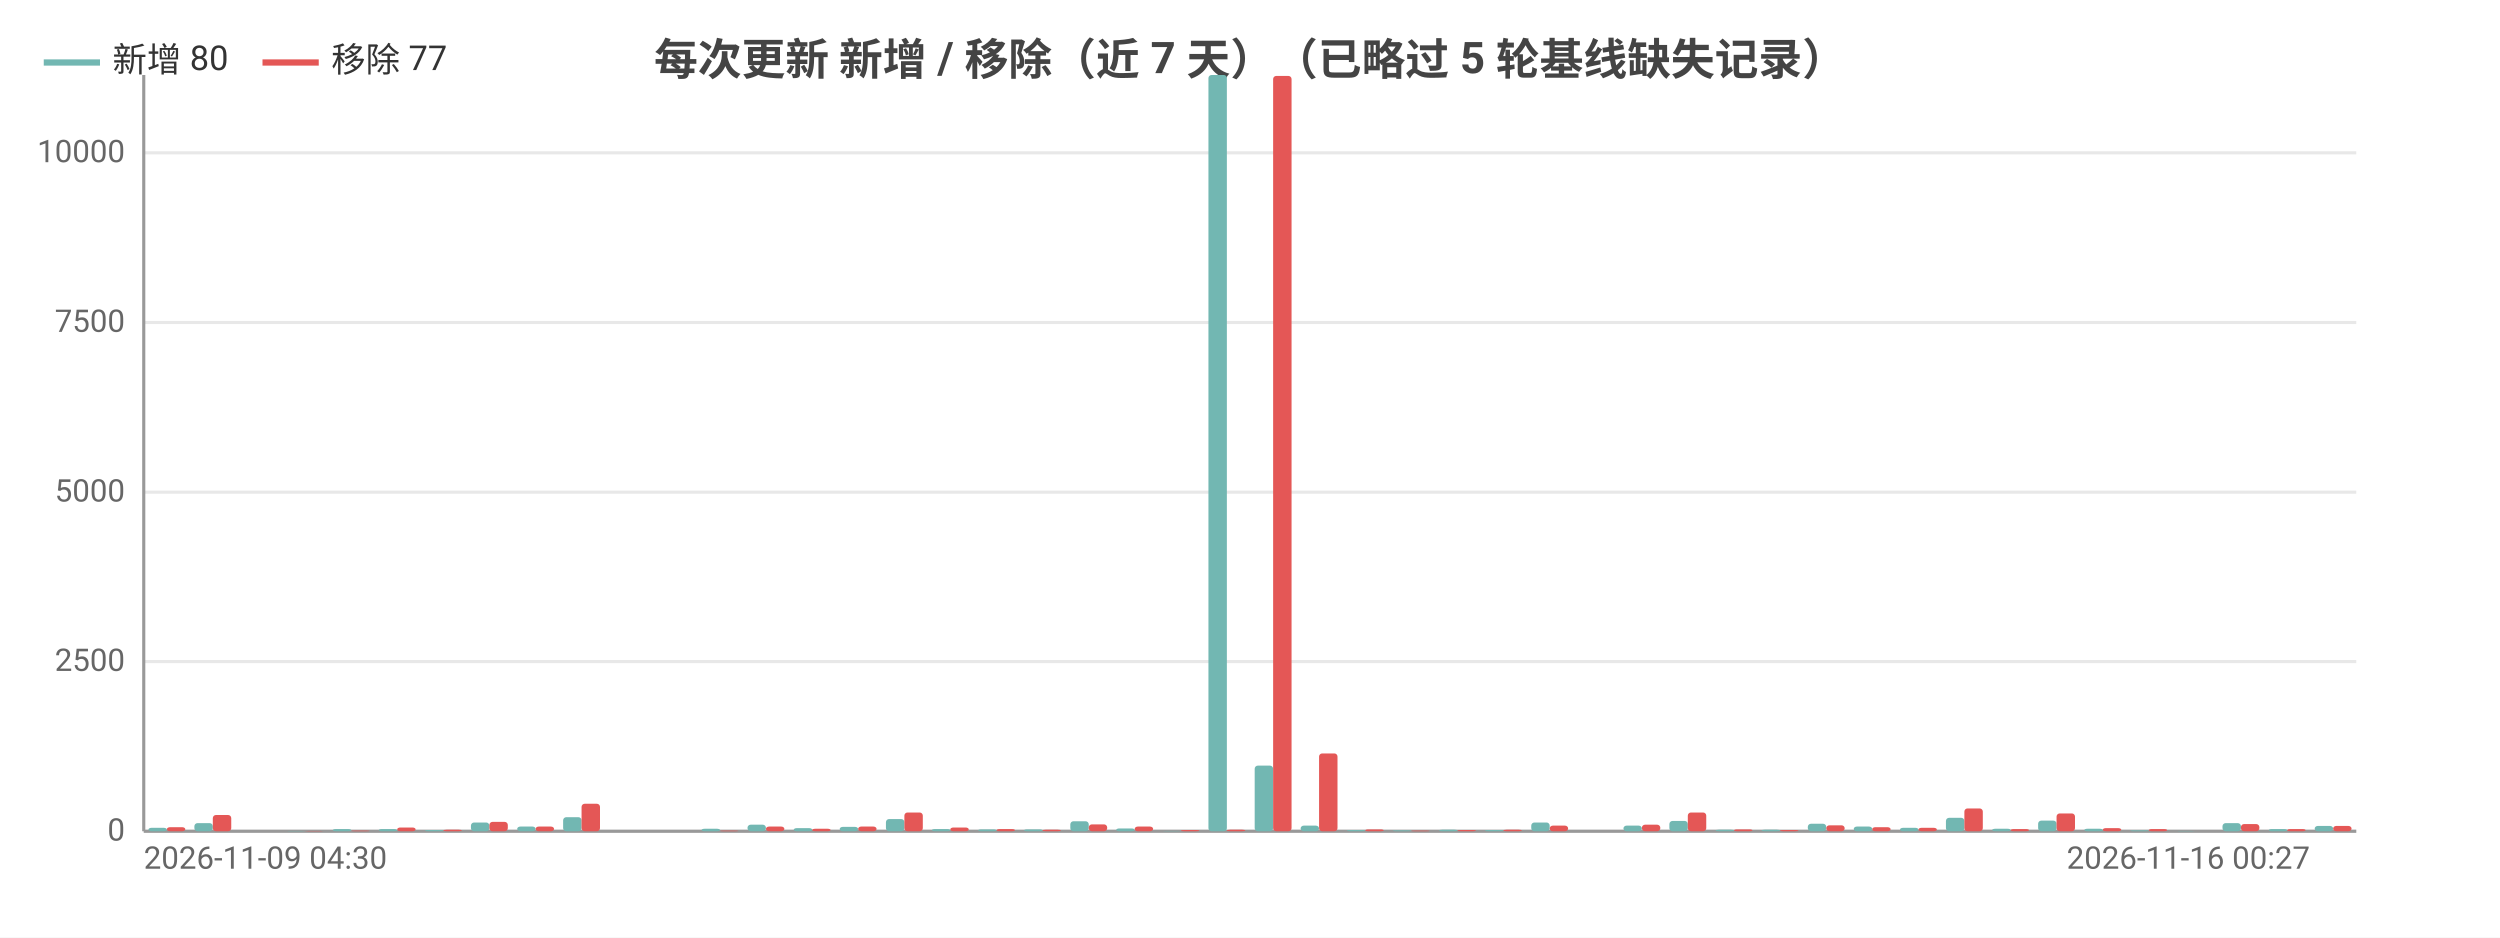
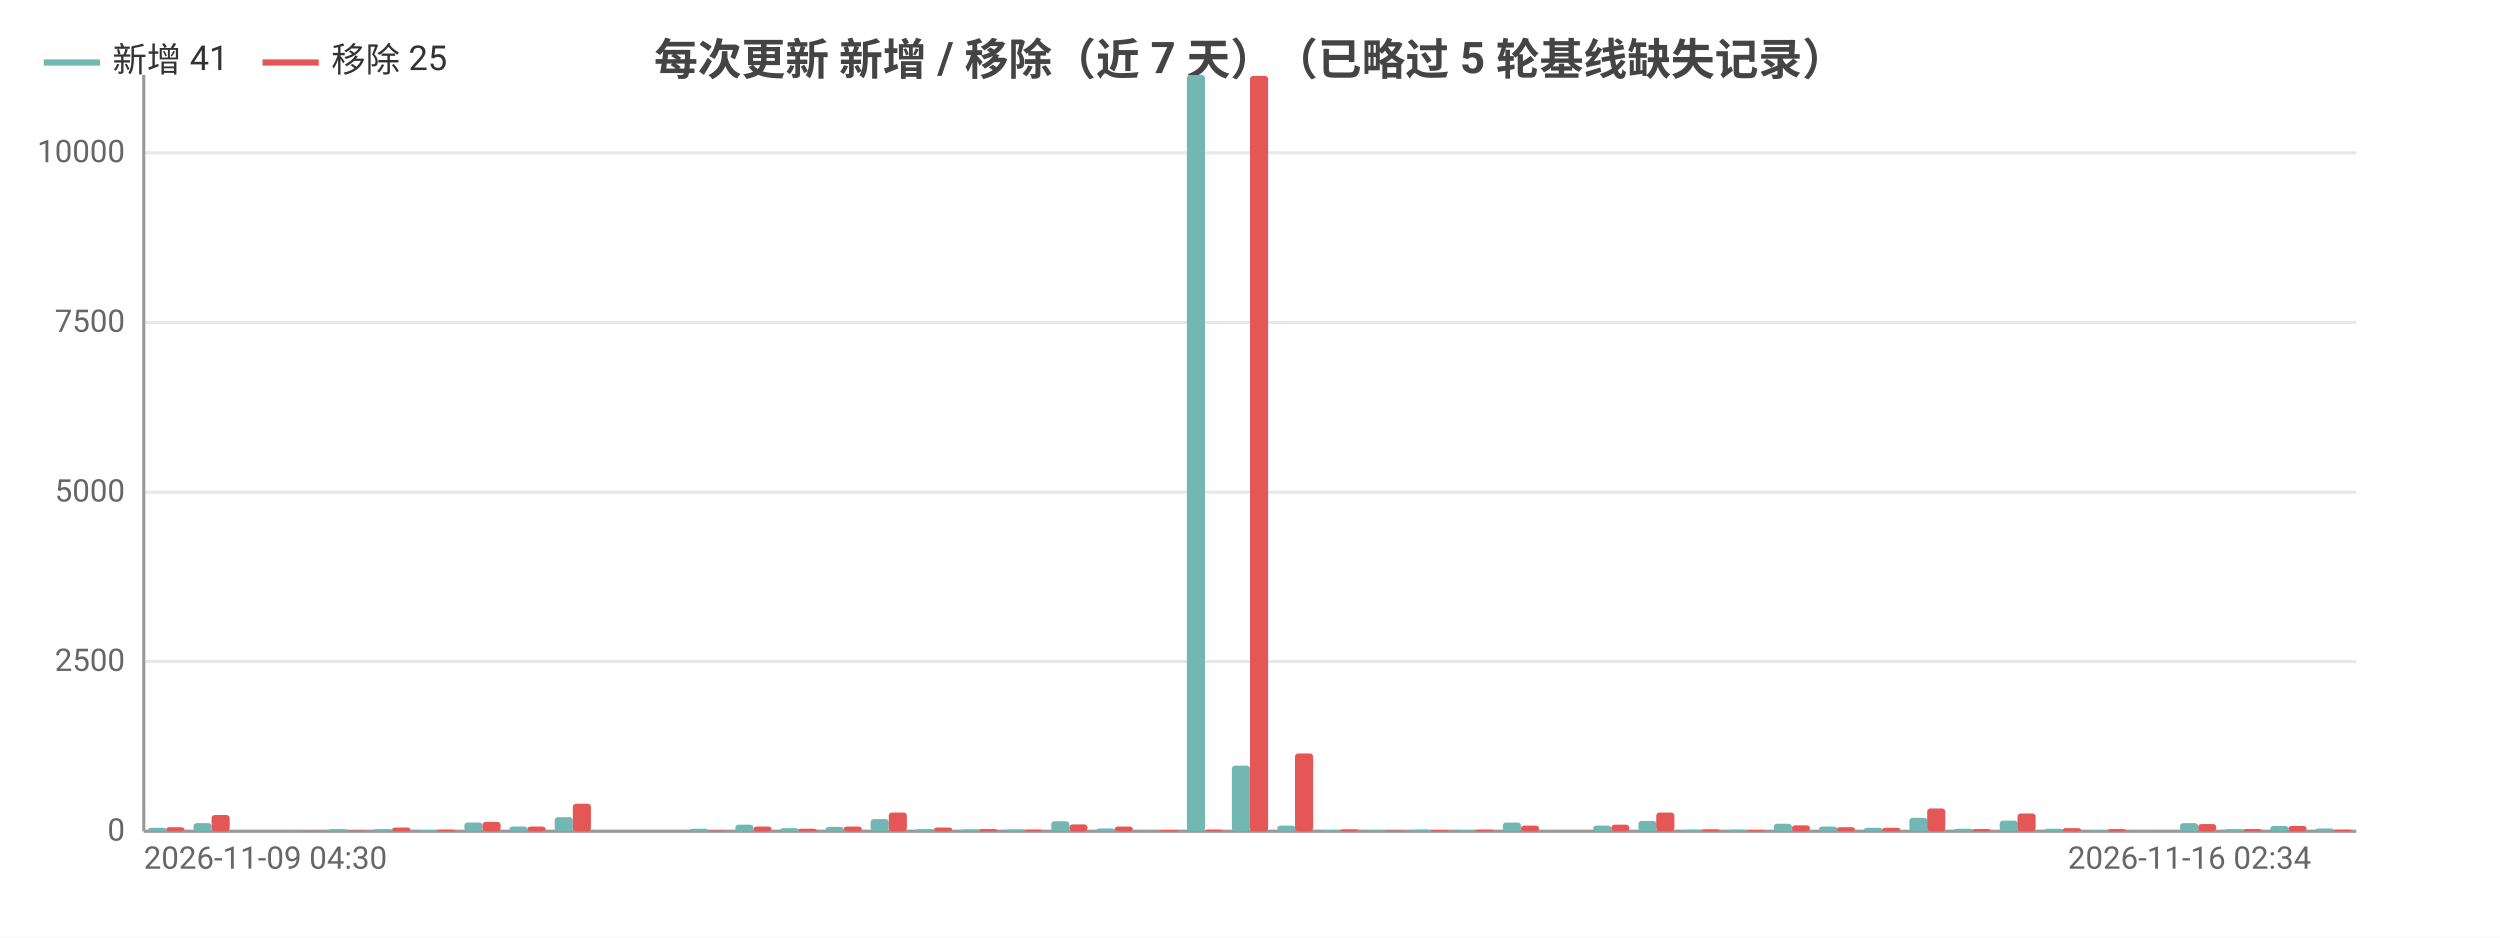
<svg xmlns="http://www.w3.org/2000/svg" width="800" height="300" viewBox="0 0 800 300">
  <rect width="800" height="300" fill="#ffffff" />
  <style>text{font-family:system-ui,-apple-system,'Segoe UI',Roboto,'PingFang SC','Microsoft YaHei','Noto Sans CJK SC',sans-serif}.g{stroke:#e8e8e8;stroke-width:1}.a{stroke:#999;stroke-width:1}.t{font-size:10px;fill:#666}.m{font-size:10px;text-anchor:middle;fill:#666}.e{font-size:10px;text-anchor:end;fill:#666}.l{font-size:11px;fill:#333}.tt{font-size:14px;font-weight:600;text-anchor:middle;fill:#444}.em{font-size:13px;text-anchor:middle;fill:#999}</style>
  <text class="tt" x="400.0" y="24">每次更新 新增 / 移除（近 7 天）（已略过 5 轮基线缺失记录）</text>
  <line class="g" x1="46" y1="266" x2="754" y2="266" />
  <text class="e" x="40" y="269">0</text>
  <line class="g" x1="46" y1="211.7" x2="754" y2="211.7" />
  <text class="e" x="40" y="214.7">2500</text>
  <line class="g" x1="46" y1="157.5" x2="754" y2="157.5" />
  <text class="e" x="40" y="160.5">5000</text>
  <line class="g" x1="46" y1="103.2" x2="754" y2="103.2" />
  <text class="e" x="40" y="106.2">7500</text>
  <line class="g" x1="46" y1="48.9" x2="754" y2="48.9" />
  <text class="e" x="40" y="51.9">10000</text>
  <line class="a" x1="46" y1="24" x2="46" y2="266" />
  <line class="a" x1="46" y1="266" x2="754" y2="266" />
-   <rect x="47.5" y="264.9" width="5.9" height="1.1" fill="#72b7b2" rx="1" />
-   <rect x="53.4" y="264.7" width="5.9" height="1.3" fill="#e45756" rx="1" />
-   <rect x="62.2" y="263.4" width="5.9" height="2.6" fill="#72b7b2" rx="1" />
-   <rect x="68.1" y="260.8" width="5.9" height="5.2" fill="#e45756" rx="1" />
-   <rect x="77.0" y="266.0" width="5.9" height="0.0" fill="#72b7b2" rx="1" />
-   <rect x="82.9" y="266.0" width="5.9" height="0.0" fill="#e45756" rx="1" />
-   <rect x="91.7" y="265.9" width="5.9" height="0.1" fill="#72b7b2" rx="1" />
-   <rect x="97.6" y="265.9" width="5.9" height="0.1" fill="#e45756" rx="1" />
-   <rect x="106.5" y="265.3" width="5.9" height="0.7" fill="#72b7b2" rx="1" />
-   <rect x="112.4" y="265.8" width="5.9" height="0.2" fill="#e45756" rx="1" />
-   <rect x="121.2" y="265.3" width="5.9" height="0.7" fill="#72b7b2" rx="1" />
-   <rect x="127.1" y="264.8" width="5.9" height="1.2" fill="#e45756" rx="1" />
-   <rect x="136.0" y="265.6" width="5.9" height="0.4" fill="#72b7b2" rx="1" />
-   <rect x="141.9" y="265.5" width="5.9" height="0.5" fill="#e45756" rx="1" />
-   <rect x="150.7" y="263.2" width="5.9" height="2.8" fill="#72b7b2" rx="1" />
-   <rect x="156.6" y="263.0" width="5.9" height="3.0" fill="#e45756" rx="1" />
-   <rect x="165.5" y="264.5" width="5.9" height="1.5" fill="#72b7b2" rx="1" />
-   <rect x="171.4" y="264.5" width="5.9" height="1.5" fill="#e45756" rx="1" />
-   <rect x="180.2" y="261.5" width="5.9" height="4.5" fill="#72b7b2" rx="1" />
-   <rect x="186.1" y="257.2" width="5.9" height="8.8" fill="#e45756" rx="1" />
-   <rect x="195.0" y="266.0" width="5.9" height="0.0" fill="#72b7b2" rx="1" />
-   <rect x="200.9" y="266.0" width="5.9" height="0.0" fill="#e45756" rx="1" />
-   <rect x="209.7" y="266" width="5.9" height="0" fill="#72b7b2" rx="1" />
-   <rect x="215.6" y="266" width="5.9" height="0" fill="#e45756" rx="1" />
-   <rect x="224.5" y="265.2" width="5.9" height="0.8" fill="#72b7b2" rx="1" />
-   <rect x="230.4" y="265.8" width="5.9" height="0.2" fill="#e45756" rx="1" />
-   <rect x="239.2" y="263.9" width="5.9" height="2.1" fill="#72b7b2" rx="1" />
-   <rect x="245.1" y="264.5" width="5.9" height="1.5" fill="#e45756" rx="1" />
-   <rect x="254.0" y="265.0" width="5.9" height="1.0" fill="#72b7b2" rx="1" />
-   <rect x="259.9" y="265.2" width="5.9" height="0.8" fill="#e45756" rx="1" />
-   <rect x="268.7" y="264.6" width="5.9" height="1.4" fill="#72b7b2" rx="1" />
-   <rect x="274.6" y="264.5" width="5.9" height="1.5" fill="#e45756" rx="1" />
-   <rect x="283.5" y="262.1" width="5.9" height="3.9" fill="#72b7b2" rx="1" />
-   <rect x="289.4" y="260.0" width="5.9" height="6.0" fill="#e45756" rx="1" />
-   <rect x="298.2" y="265.3" width="5.9" height="0.7" fill="#72b7b2" rx="1" />
-   <rect x="304.1" y="264.8" width="5.9" height="1.2" fill="#e45756" rx="1" />
-   <rect x="313.0" y="265.4" width="5.9" height="0.6" fill="#72b7b2" rx="1" />
-   <rect x="318.9" y="265.3" width="5.9" height="0.7" fill="#e45756" rx="1" />
-   <rect x="327.7" y="265.4" width="5.9" height="0.6" fill="#72b7b2" rx="1" />
-   <rect x="333.6" y="265.5" width="5.9" height="0.5" fill="#e45756" rx="1" />
-   <rect x="342.5" y="262.8" width="5.9" height="3.2" fill="#72b7b2" rx="1" />
-   <rect x="348.4" y="263.8" width="5.9" height="2.2" fill="#e45756" rx="1" />
-   <rect x="357.2" y="265.1" width="5.9" height="0.9" fill="#72b7b2" rx="1" />
-   <rect x="363.1" y="264.5" width="5.9" height="1.5" fill="#e45756" rx="1" />
-   <rect x="372.0" y="265.9" width="5.9" height="0.1" fill="#72b7b2" rx="1" />
-   <rect x="377.9" y="265.6" width="5.9" height="0.4" fill="#e45756" rx="1" />
-   <rect x="386.7" y="24" width="5.9" height="242" fill="#72b7b2" rx="1" />
-   <rect x="392.6" y="265.5" width="5.9" height="0.5" fill="#e45756" rx="1" />
-   <rect x="401.5" y="245.0" width="5.9" height="21.0" fill="#72b7b2" rx="1" />
-   <rect x="407.4" y="24.3" width="5.9" height="241.7" fill="#e45756" rx="1" />
-   <rect x="416.2" y="264.2" width="5.9" height="1.8" fill="#72b7b2" rx="1" />
-   <rect x="422.1" y="241.1" width="5.9" height="24.9" fill="#e45756" rx="1" />
-   <rect x="431.0" y="265.6" width="5.9" height="0.4" fill="#72b7b2" rx="1" />
-   <rect x="436.9" y="265.4" width="5.9" height="0.6" fill="#e45756" rx="1" />
-   <rect x="445.7" y="265.7" width="5.9" height="0.3" fill="#72b7b2" rx="1" />
-   <rect x="451.6" y="265.8" width="5.9" height="0.2" fill="#e45756" rx="1" />
-   <rect x="460.5" y="265.5" width="5.9" height="0.5" fill="#72b7b2" rx="1" />
-   <rect x="466.4" y="265.6" width="5.9" height="0.4" fill="#e45756" rx="1" />
-   <rect x="475.2" y="265.6" width="5.9" height="0.4" fill="#72b7b2" rx="1" />
-   <rect x="481.1" y="265.5" width="5.9" height="0.5" fill="#e45756" rx="1" />
-   <rect x="490.0" y="263.2" width="5.9" height="2.8" fill="#72b7b2" rx="1" />
-   <rect x="495.9" y="264.2" width="5.9" height="1.8" fill="#e45756" rx="1" />
-   <rect x="504.7" y="266.0" width="5.9" height="0.0" fill="#72b7b2" rx="1" />
-   <rect x="510.6" y="266.0" width="5.9" height="0.0" fill="#e45756" rx="1" />
-   <rect x="519.5" y="264.2" width="5.9" height="1.8" fill="#72b7b2" rx="1" />
-   <rect x="525.4" y="263.9" width="5.9" height="2.1" fill="#e45756" rx="1" />
-   <rect x="534.2" y="262.7" width="5.9" height="3.3" fill="#72b7b2" rx="1" />
-   <rect x="540.1" y="260.0" width="5.9" height="6.0" fill="#e45756" rx="1" />
-   <rect x="549.0" y="265.5" width="5.9" height="0.5" fill="#72b7b2" rx="1" />
-   <rect x="554.9" y="265.4" width="5.9" height="0.6" fill="#e45756" rx="1" />
-   <rect x="563.7" y="265.5" width="5.9" height="0.5" fill="#72b7b2" rx="1" />
-   <rect x="569.6" y="265.6" width="5.9" height="0.4" fill="#e45756" rx="1" />
-   <rect x="578.5" y="263.6" width="5.9" height="2.4" fill="#72b7b2" rx="1" />
-   <rect x="584.4" y="264.1" width="5.9" height="1.9" fill="#e45756" rx="1" />
-   <rect x="593.2" y="264.5" width="5.9" height="1.5" fill="#72b7b2" rx="1" />
-   <rect x="599.1" y="264.7" width="5.9" height="1.3" fill="#e45756" rx="1" />
-   <rect x="608.0" y="264.9" width="5.9" height="1.1" fill="#72b7b2" rx="1" />
-   <rect x="613.9" y="264.9" width="5.9" height="1.1" fill="#e45756" rx="1" />
-   <rect x="622.7" y="261.7" width="5.9" height="4.3" fill="#72b7b2" rx="1" />
-   <rect x="628.6" y="258.7" width="5.9" height="7.3" fill="#e45756" rx="1" />
-   <rect x="637.5" y="265.2" width="5.9" height="0.8" fill="#72b7b2" rx="1" />
-   <rect x="643.4" y="265.3" width="5.9" height="0.7" fill="#e45756" rx="1" />
-   <rect x="652.2" y="262.6" width="5.9" height="3.4" fill="#72b7b2" rx="1" />
-   <rect x="658.1" y="260.3" width="5.9" height="5.7" fill="#e45756" rx="1" />
-   <rect x="667.0" y="265.2" width="5.9" height="0.8" fill="#72b7b2" rx="1" />
-   <rect x="672.9" y="265.0" width="5.9" height="1.0" fill="#e45756" rx="1" />
-   <rect x="681.7" y="265.7" width="5.9" height="0.3" fill="#72b7b2" rx="1" />
-   <rect x="687.6" y="265.3" width="5.9" height="0.7" fill="#e45756" rx="1" />
-   <rect x="696.5" y="265.9" width="5.9" height="0.1" fill="#72b7b2" rx="1" />
-   <rect x="702.4" y="266.0" width="5.9" height="0.0" fill="#e45756" rx="1" />
-   <rect x="711.2" y="263.4" width="5.9" height="2.6" fill="#72b7b2" rx="1" />
-   <rect x="717.1" y="263.7" width="5.9" height="2.3" fill="#e45756" rx="1" />
-   <rect x="726.0" y="265.3" width="5.9" height="0.7" fill="#72b7b2" rx="1" />
-   <rect x="731.9" y="265.3" width="5.9" height="0.7" fill="#e45756" rx="1" />
-   <rect x="740.7" y="264.3" width="5.9" height="1.7" fill="#72b7b2" rx="1" />
-   <rect x="746.6" y="264.3" width="5.9" height="1.7" fill="#e45756" rx="1" />
+   <rect x="47.4" y="264.9" width="5.8" height="1.1" fill="#72b7b2" rx="1" />
+   <rect x="53.2" y="264.7" width="5.8" height="1.3" fill="#e45756" rx="1" />
+   <rect x="61.9" y="263.4" width="5.8" height="2.6" fill="#72b7b2" rx="1" />
+   <rect x="67.7" y="260.8" width="5.8" height="5.2" fill="#e45756" rx="1" />
+   <rect x="76.3" y="266.0" width="5.8" height="0.0" fill="#72b7b2" rx="1" />
+   <rect x="82.1" y="266.0" width="5.8" height="0.0" fill="#e45756" rx="1" />
+   <rect x="90.8" y="265.9" width="5.8" height="0.1" fill="#72b7b2" rx="1" />
+   <rect x="96.6" y="265.9" width="5.8" height="0.1" fill="#e45756" rx="1" />
+   <rect x="105.2" y="265.3" width="5.8" height="0.7" fill="#72b7b2" rx="1" />
+   <rect x="111.0" y="265.8" width="5.8" height="0.2" fill="#e45756" rx="1" />
+   <rect x="119.7" y="265.3" width="5.8" height="0.7" fill="#72b7b2" rx="1" />
+   <rect x="125.5" y="264.8" width="5.8" height="1.2" fill="#e45756" rx="1" />
+   <rect x="134.1" y="265.6" width="5.8" height="0.4" fill="#72b7b2" rx="1" />
+   <rect x="139.9" y="265.5" width="5.8" height="0.5" fill="#e45756" rx="1" />
+   <rect x="148.6" y="263.2" width="5.8" height="2.8" fill="#72b7b2" rx="1" />
+   <rect x="154.4" y="263.0" width="5.8" height="3.0" fill="#e45756" rx="1" />
+   <rect x="163.0" y="264.5" width="5.8" height="1.5" fill="#72b7b2" rx="1" />
+   <rect x="168.8" y="264.5" width="5.8" height="1.5" fill="#e45756" rx="1" />
+   <rect x="177.5" y="261.5" width="5.8" height="4.5" fill="#72b7b2" rx="1" />
+   <rect x="183.3" y="257.2" width="5.8" height="8.8" fill="#e45756" rx="1" />
+   <rect x="191.9" y="266.0" width="5.8" height="0.0" fill="#72b7b2" rx="1" />
+   <rect x="197.7" y="266.0" width="5.8" height="0.0" fill="#e45756" rx="1" />
+   <rect x="206.4" y="266" width="5.8" height="0" fill="#72b7b2" rx="1" />
+   <rect x="212.2" y="266" width="5.8" height="0" fill="#e45756" rx="1" />
+   <rect x="220.8" y="265.2" width="5.8" height="0.8" fill="#72b7b2" rx="1" />
+   <rect x="226.6" y="265.8" width="5.8" height="0.2" fill="#e45756" rx="1" />
+   <rect x="235.3" y="263.9" width="5.8" height="2.1" fill="#72b7b2" rx="1" />
+   <rect x="241.1" y="264.5" width="5.8" height="1.5" fill="#e45756" rx="1" />
+   <rect x="249.7" y="265.0" width="5.8" height="1.0" fill="#72b7b2" rx="1" />
+   <rect x="255.5" y="265.2" width="5.8" height="0.8" fill="#e45756" rx="1" />
+   <rect x="264.2" y="264.6" width="5.8" height="1.4" fill="#72b7b2" rx="1" />
+   <rect x="270.0" y="264.5" width="5.8" height="1.5" fill="#e45756" rx="1" />
+   <rect x="278.6" y="262.1" width="5.8" height="3.9" fill="#72b7b2" rx="1" />
+   <rect x="284.4" y="260.0" width="5.8" height="6.0" fill="#e45756" rx="1" />
+   <rect x="293.1" y="265.3" width="5.8" height="0.7" fill="#72b7b2" rx="1" />
+   <rect x="298.9" y="264.8" width="5.8" height="1.2" fill="#e45756" rx="1" />
+   <rect x="307.5" y="265.4" width="5.8" height="0.6" fill="#72b7b2" rx="1" />
+   <rect x="313.3" y="265.3" width="5.8" height="0.7" fill="#e45756" rx="1" />
+   <rect x="322.0" y="265.4" width="5.8" height="0.6" fill="#72b7b2" rx="1" />
+   <rect x="327.8" y="265.5" width="5.8" height="0.5" fill="#e45756" rx="1" />
+   <rect x="336.4" y="262.8" width="5.8" height="3.2" fill="#72b7b2" rx="1" />
+   <rect x="342.2" y="263.8" width="5.8" height="2.2" fill="#e45756" rx="1" />
+   <rect x="350.9" y="265.1" width="5.8" height="0.9" fill="#72b7b2" rx="1" />
+   <rect x="356.7" y="264.5" width="5.8" height="1.5" fill="#e45756" rx="1" />
+   <rect x="365.3" y="265.9" width="5.8" height="0.1" fill="#72b7b2" rx="1" />
+   <rect x="371.1" y="265.6" width="5.8" height="0.4" fill="#e45756" rx="1" />
+   <rect x="379.8" y="24" width="5.8" height="242" fill="#72b7b2" rx="1" />
+   <rect x="385.6" y="265.5" width="5.8" height="0.5" fill="#e45756" rx="1" />
+   <rect x="394.2" y="245.0" width="5.8" height="21.0" fill="#72b7b2" rx="1" />
+   <rect x="400" y="24.3" width="5.8" height="241.7" fill="#e45756" rx="1" />
+   <rect x="408.7" y="264.2" width="5.8" height="1.8" fill="#72b7b2" rx="1" />
+   <rect x="414.4" y="241.1" width="5.8" height="24.9" fill="#e45756" rx="1" />
+   <rect x="423.1" y="265.6" width="5.8" height="0.4" fill="#72b7b2" rx="1" />
+   <rect x="428.9" y="265.4" width="5.8" height="0.6" fill="#e45756" rx="1" />
+   <rect x="437.6" y="265.7" width="5.8" height="0.3" fill="#72b7b2" rx="1" />
+   <rect x="443.3" y="265.8" width="5.8" height="0.2" fill="#e45756" rx="1" />
+   <rect x="452.0" y="265.5" width="5.8" height="0.5" fill="#72b7b2" rx="1" />
+   <rect x="457.8" y="265.6" width="5.8" height="0.4" fill="#e45756" rx="1" />
+   <rect x="466.5" y="265.6" width="5.8" height="0.4" fill="#72b7b2" rx="1" />
+   <rect x="472.2" y="265.5" width="5.8" height="0.5" fill="#e45756" rx="1" />
+   <rect x="480.9" y="263.2" width="5.8" height="2.8" fill="#72b7b2" rx="1" />
+   <rect x="486.7" y="264.2" width="5.8" height="1.8" fill="#e45756" rx="1" />
+   <rect x="495.4" y="266.0" width="5.8" height="0.0" fill="#72b7b2" rx="1" />
+   <rect x="501.1" y="266.0" width="5.8" height="0.0" fill="#e45756" rx="1" />
+   <rect x="509.8" y="264.2" width="5.8" height="1.8" fill="#72b7b2" rx="1" />
+   <rect x="515.6" y="263.9" width="5.8" height="2.1" fill="#e45756" rx="1" />
+   <rect x="524.3" y="262.7" width="5.8" height="3.3" fill="#72b7b2" rx="1" />
+   <rect x="530.0" y="260.0" width="5.8" height="6.0" fill="#e45756" rx="1" />
+   <rect x="538.7" y="265.5" width="5.8" height="0.5" fill="#72b7b2" rx="1" />
+   <rect x="544.5" y="265.4" width="5.8" height="0.6" fill="#e45756" rx="1" />
+   <rect x="553.2" y="265.5" width="5.8" height="0.5" fill="#72b7b2" rx="1" />
+   <rect x="558.9" y="265.6" width="5.8" height="0.4" fill="#e45756" rx="1" />
+   <rect x="567.6" y="263.6" width="5.8" height="2.4" fill="#72b7b2" rx="1" />
+   <rect x="573.4" y="264.1" width="5.8" height="1.9" fill="#e45756" rx="1" />
+   <rect x="582.1" y="264.5" width="5.8" height="1.5" fill="#72b7b2" rx="1" />
+   <rect x="587.8" y="264.7" width="5.8" height="1.3" fill="#e45756" rx="1" />
+   <rect x="596.5" y="264.9" width="5.8" height="1.1" fill="#72b7b2" rx="1" />
+   <rect x="602.3" y="264.9" width="5.8" height="1.1" fill="#e45756" rx="1" />
+   <rect x="611.0" y="261.7" width="5.8" height="4.3" fill="#72b7b2" rx="1" />
+   <rect x="616.7" y="258.7" width="5.8" height="7.3" fill="#e45756" rx="1" />
+   <rect x="625.4" y="265.2" width="5.8" height="0.8" fill="#72b7b2" rx="1" />
+   <rect x="631.2" y="265.3" width="5.8" height="0.7" fill="#e45756" rx="1" />
+   <rect x="639.9" y="262.6" width="5.8" height="3.4" fill="#72b7b2" rx="1" />
+   <rect x="645.6" y="260.3" width="5.8" height="5.7" fill="#e45756" rx="1" />
+   <rect x="654.3" y="265.2" width="5.8" height="0.8" fill="#72b7b2" rx="1" />
+   <rect x="660.1" y="265.0" width="5.8" height="1.0" fill="#e45756" rx="1" />
+   <rect x="668.8" y="265.7" width="5.8" height="0.3" fill="#72b7b2" rx="1" />
+   <rect x="674.5" y="265.3" width="5.8" height="0.7" fill="#e45756" rx="1" />
+   <rect x="683.2" y="265.9" width="5.8" height="0.1" fill="#72b7b2" rx="1" />
+   <rect x="689.0" y="266.0" width="5.8" height="0.0" fill="#e45756" rx="1" />
+   <rect x="697.6" y="263.4" width="5.8" height="2.6" fill="#72b7b2" rx="1" />
+   <rect x="703.4" y="263.7" width="5.8" height="2.3" fill="#e45756" rx="1" />
+   <rect x="712.1" y="265.3" width="5.8" height="0.7" fill="#72b7b2" rx="1" />
+   <rect x="717.9" y="265.3" width="5.8" height="0.7" fill="#e45756" rx="1" />
+   <rect x="726.5" y="264.3" width="5.8" height="1.7" fill="#72b7b2" rx="1" />
+   <rect x="732.3" y="264.3" width="5.8" height="1.7" fill="#e45756" rx="1" />
+   <rect x="741.0" y="265.1" width="5.8" height="0.9" fill="#72b7b2" rx="1" />
+   <rect x="746.8" y="265.5" width="5.8" height="0.5" fill="#e45756" rx="1" />
  <text class="t" x="46" y="278">2026-11-09 04:30</text>
-   <text class="e" x="739.2" y="278">2026-11-16 00:27</text>
+   <text class="e" x="739.6" y="278">2026-11-16 02:34</text>
  <line x1="14" y1="20" x2="32" y2="20" stroke="#72b7b2" stroke-width="2" />
-   <text class="l" x="36" y="23">新增 80</text>
+   <text class="l" x="36" y="23">新增 41</text>
  <line x1="84.0" y1="20" x2="102.0" y2="20" stroke="#e45756" stroke-width="2" />
-   <text class="l" x="106.0" y="23">移除 77</text>
+   <text class="l" x="106.0" y="23">移除 25</text>
</svg>
